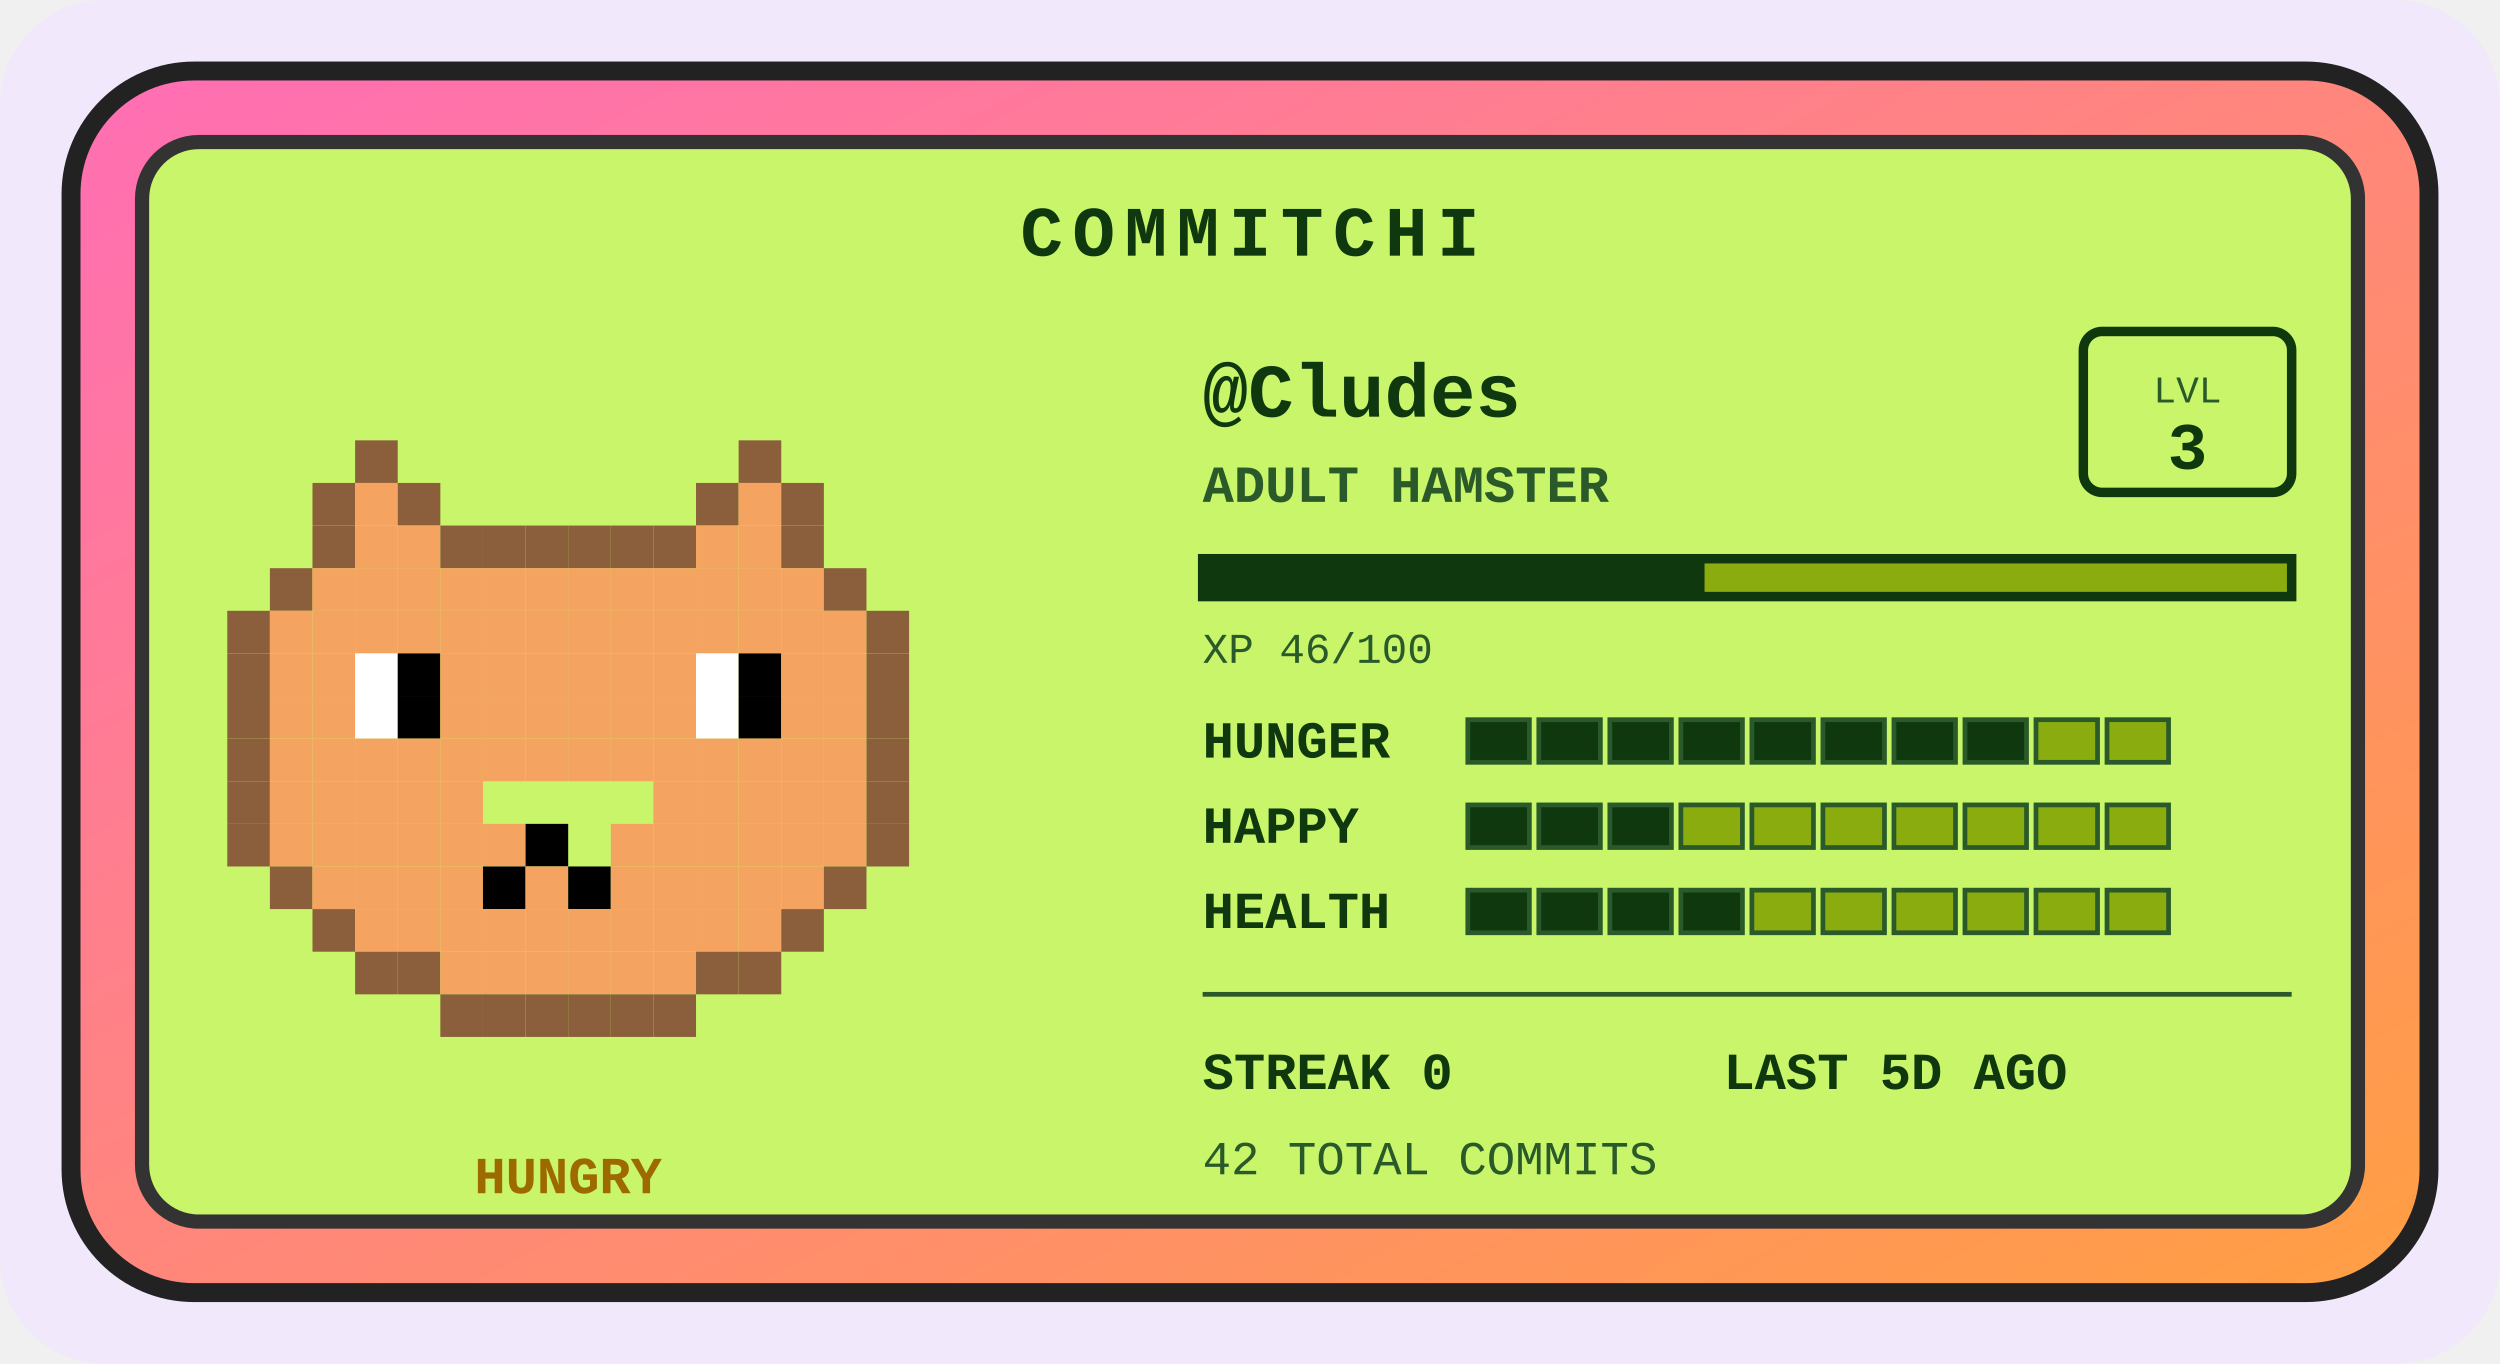
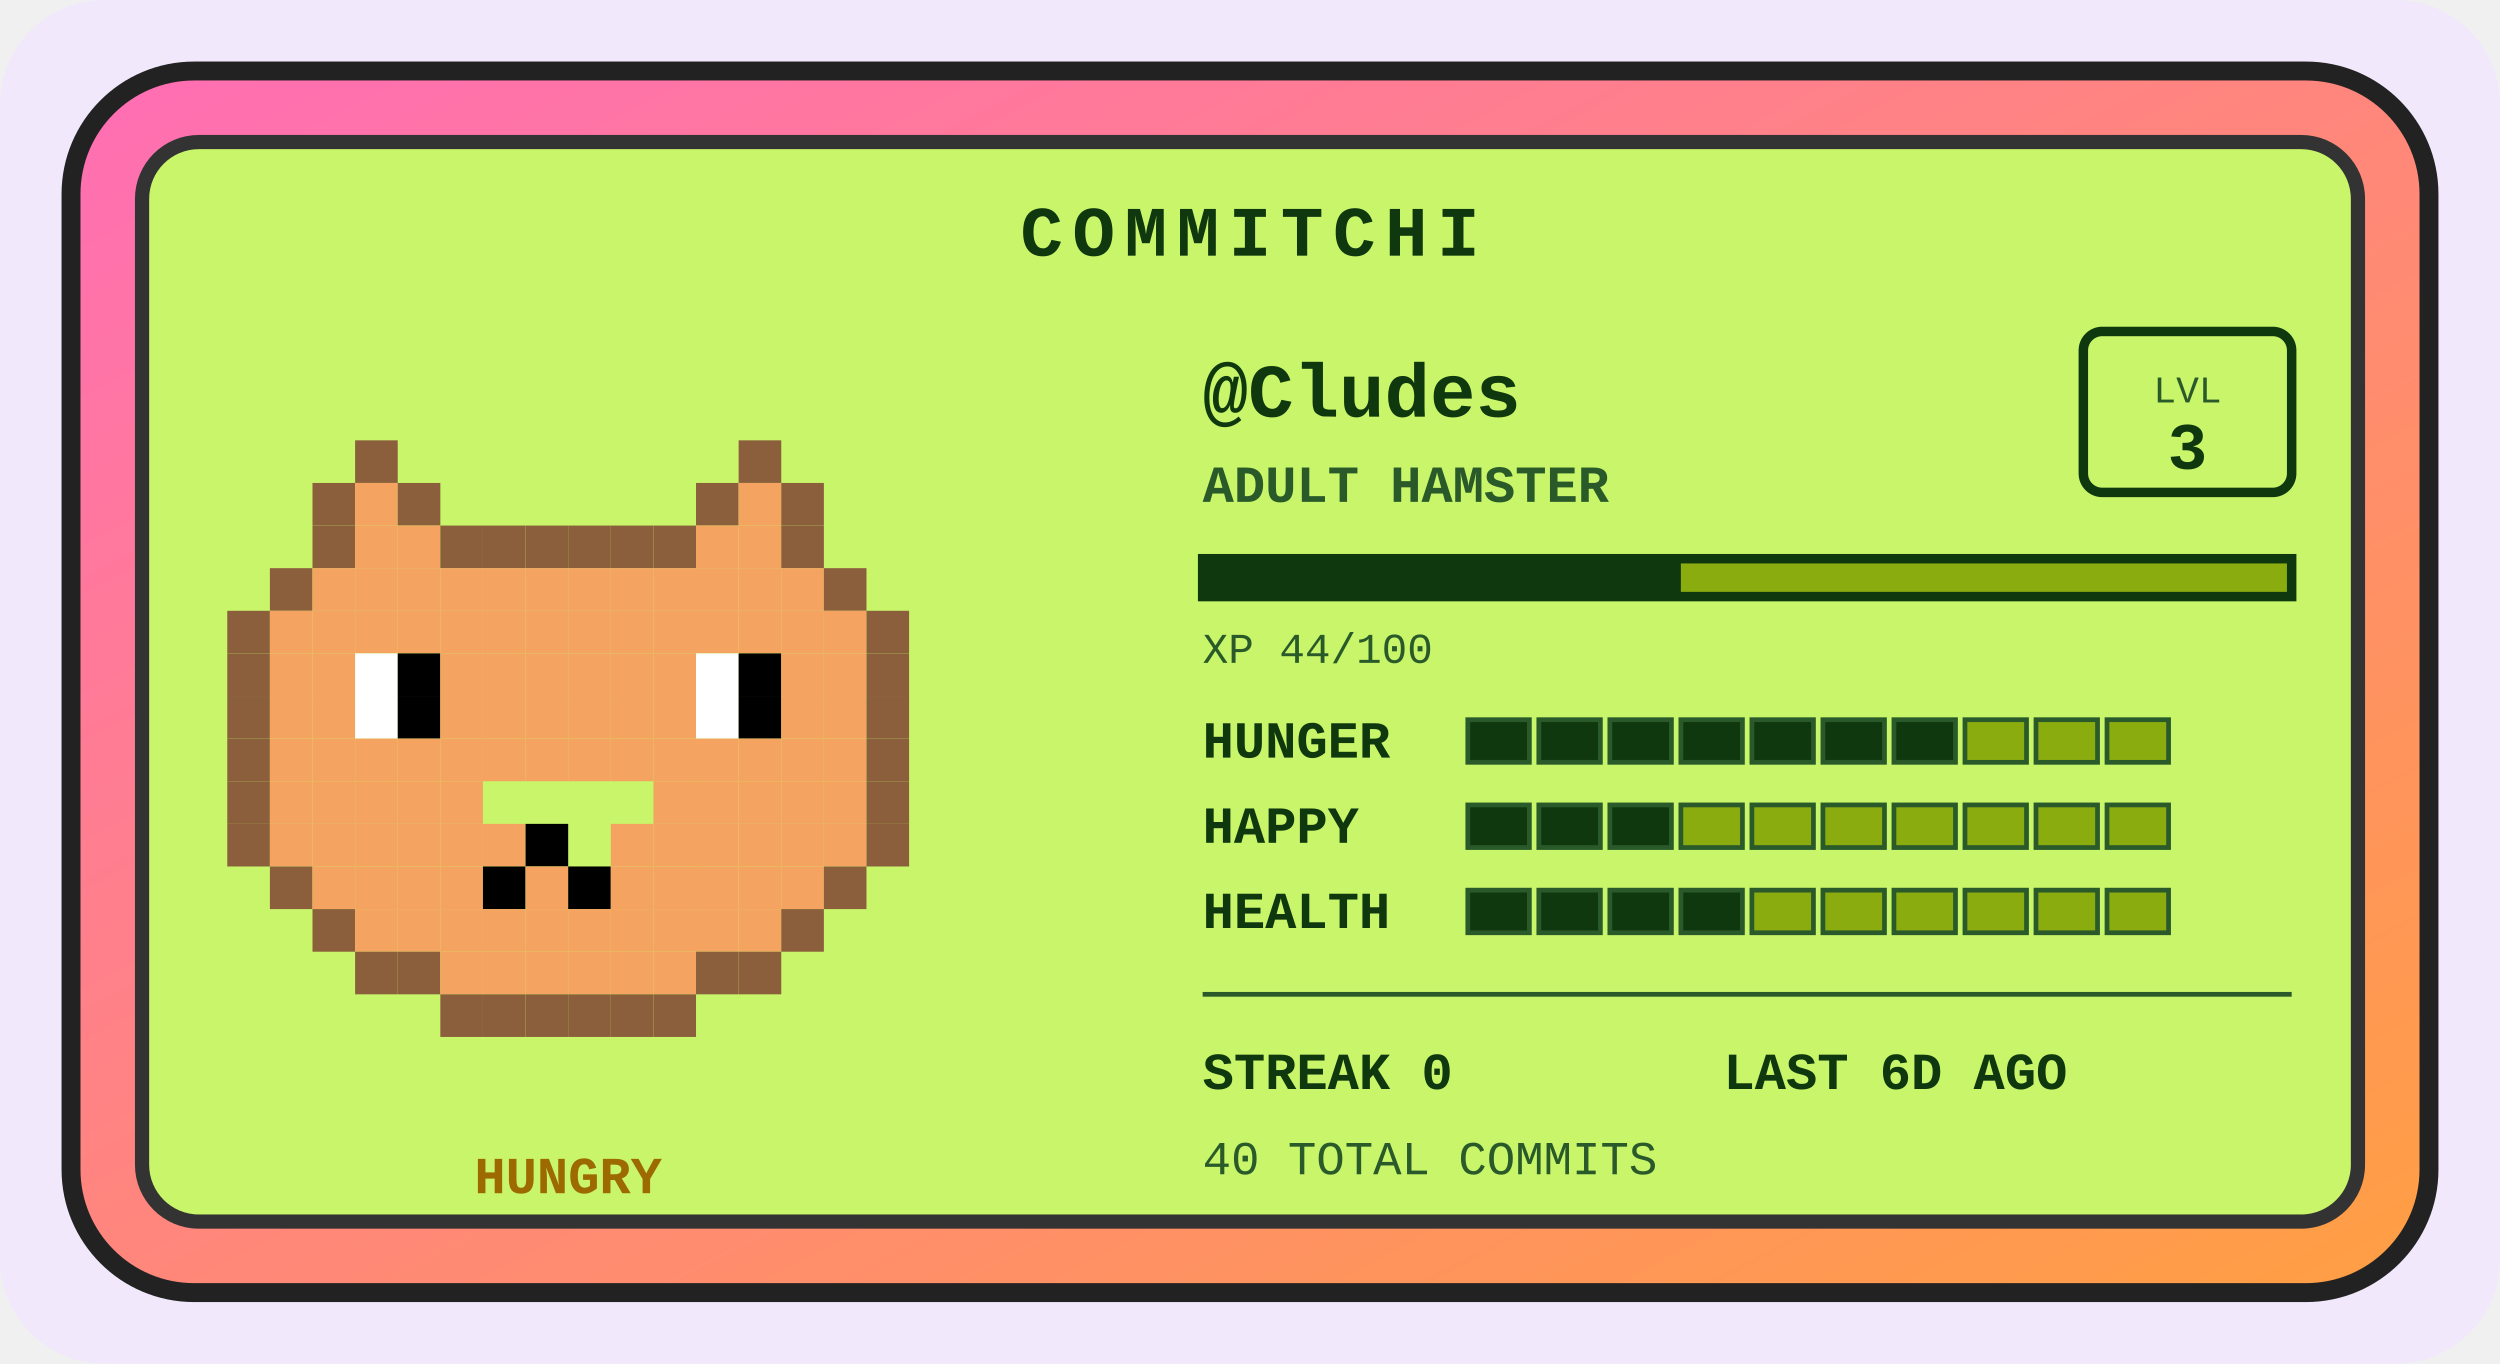
<svg xmlns="http://www.w3.org/2000/svg" width="528" height="288" viewBox="0 0 528 288" role="img" aria-label="Commitchi pet for Cludes">
  <defs>
    <linearGradient id="shell" x1="0" y1="0" x2="1" y2="1">
      <stop offset="0" stop-color="#ff6eb4" />
      <stop offset="1" stop-color="#ff9f43" />
    </linearGradient>
  </defs>
  <rect x="0" y="0" width="528" height="288" rx="22" fill="#f1e8fb" />
  <g transform="translate(14, 14)">
    <rect x="1" y="1" width="498" height="258" rx="26" fill="url(#shell)" stroke="#222" stroke-width="4" />
    <rect x="16" y="16" width="468" height="228" rx="12" fill="#c8f569" stroke="#333" stroke-width="3" />
    <text x="250" y="40" text-anchor="middle" font-family="'Courier New',monospace" font-size="15" font-weight="bold" letter-spacing="2" fill="#0f380f">COMMITCHI</text>
    <g>
      <rect x="61" y="79" width="9" height="9" fill="#8b5e3c" />
      <rect x="142" y="79" width="9" height="9" fill="#8b5e3c" />
      <rect x="52" y="88" width="9" height="9" fill="#8b5e3c" />
      <rect x="61" y="88" width="9" height="9" fill="#f4a460" />
      <rect x="70" y="88" width="9" height="9" fill="#8b5e3c" />
      <rect x="133" y="88" width="9" height="9" fill="#8b5e3c" />
      <rect x="142" y="88" width="9" height="9" fill="#f4a460" />
      <rect x="151" y="88" width="9" height="9" fill="#8b5e3c" />
      <rect x="52" y="97" width="9" height="9" fill="#8b5e3c" />
      <rect x="61" y="97" width="9" height="9" fill="#f4a460" />
      <rect x="70" y="97" width="9" height="9" fill="#f4a460" />
      <rect x="79" y="97" width="9" height="9" fill="#8b5e3c" />
      <rect x="88" y="97" width="9" height="9" fill="#8b5e3c" />
      <rect x="97" y="97" width="9" height="9" fill="#8b5e3c" />
      <rect x="106" y="97" width="9" height="9" fill="#8b5e3c" />
      <rect x="115" y="97" width="9" height="9" fill="#8b5e3c" />
      <rect x="124" y="97" width="9" height="9" fill="#8b5e3c" />
      <rect x="133" y="97" width="9" height="9" fill="#f4a460" />
      <rect x="142" y="97" width="9" height="9" fill="#f4a460" />
      <rect x="151" y="97" width="9" height="9" fill="#8b5e3c" />
      <rect x="43" y="106" width="9" height="9" fill="#8b5e3c" />
      <rect x="52" y="106" width="9" height="9" fill="#f4a460" />
      <rect x="61" y="106" width="9" height="9" fill="#f4a460" />
      <rect x="70" y="106" width="9" height="9" fill="#f4a460" />
      <rect x="79" y="106" width="9" height="9" fill="#f4a460" />
      <rect x="88" y="106" width="9" height="9" fill="#f4a460" />
      <rect x="97" y="106" width="9" height="9" fill="#f4a460" />
      <rect x="106" y="106" width="9" height="9" fill="#f4a460" />
      <rect x="115" y="106" width="9" height="9" fill="#f4a460" />
      <rect x="124" y="106" width="9" height="9" fill="#f4a460" />
      <rect x="133" y="106" width="9" height="9" fill="#f4a460" />
      <rect x="142" y="106" width="9" height="9" fill="#f4a460" />
      <rect x="151" y="106" width="9" height="9" fill="#f4a460" />
      <rect x="160" y="106" width="9" height="9" fill="#8b5e3c" />
      <rect x="34" y="115" width="9" height="9" fill="#8b5e3c" />
      <rect x="43" y="115" width="9" height="9" fill="#f4a460" />
      <rect x="52" y="115" width="9" height="9" fill="#f4a460" />
      <rect x="61" y="115" width="9" height="9" fill="#f4a460" />
      <rect x="70" y="115" width="9" height="9" fill="#f4a460" />
      <rect x="79" y="115" width="9" height="9" fill="#f4a460" />
      <rect x="88" y="115" width="9" height="9" fill="#f4a460" />
      <rect x="97" y="115" width="9" height="9" fill="#f4a460" />
      <rect x="106" y="115" width="9" height="9" fill="#f4a460" />
      <rect x="115" y="115" width="9" height="9" fill="#f4a460" />
      <rect x="124" y="115" width="9" height="9" fill="#f4a460" />
      <rect x="133" y="115" width="9" height="9" fill="#f4a460" />
      <rect x="142" y="115" width="9" height="9" fill="#f4a460" />
      <rect x="151" y="115" width="9" height="9" fill="#f4a460" />
      <rect x="160" y="115" width="9" height="9" fill="#f4a460" />
      <rect x="169" y="115" width="9" height="9" fill="#8b5e3c" />
      <rect x="34" y="124" width="9" height="9" fill="#8b5e3c" />
      <rect x="43" y="124" width="9" height="9" fill="#f4a460" />
      <rect x="52" y="124" width="9" height="9" fill="#f4a460" />
      <rect x="61" y="124" width="9" height="9" fill="#ffffff" />
      <rect x="70" y="124" width="9" height="9" fill="#000000" />
      <rect x="79" y="124" width="9" height="9" fill="#f4a460" />
      <rect x="88" y="124" width="9" height="9" fill="#f4a460" />
      <rect x="97" y="124" width="9" height="9" fill="#f4a460" />
      <rect x="106" y="124" width="9" height="9" fill="#f4a460" />
      <rect x="115" y="124" width="9" height="9" fill="#f4a460" />
      <rect x="124" y="124" width="9" height="9" fill="#f4a460" />
      <rect x="133" y="124" width="9" height="9" fill="#ffffff" />
      <rect x="142" y="124" width="9" height="9" fill="#000000" />
      <rect x="151" y="124" width="9" height="9" fill="#f4a460" />
      <rect x="160" y="124" width="9" height="9" fill="#f4a460" />
      <rect x="169" y="124" width="9" height="9" fill="#8b5e3c" />
      <rect x="34" y="133" width="9" height="9" fill="#8b5e3c" />
      <rect x="43" y="133" width="9" height="9" fill="#f4a460" />
      <rect x="52" y="133" width="9" height="9" fill="#f4a460" />
      <rect x="61" y="133" width="9" height="9" fill="#ffffff" />
      <rect x="70" y="133" width="9" height="9" fill="#000000" />
      <rect x="79" y="133" width="9" height="9" fill="#f4a460" />
      <rect x="88" y="133" width="9" height="9" fill="#f4a460" />
      <rect x="97" y="133" width="9" height="9" fill="#f4a460" />
      <rect x="106" y="133" width="9" height="9" fill="#f4a460" />
      <rect x="115" y="133" width="9" height="9" fill="#f4a460" />
      <rect x="124" y="133" width="9" height="9" fill="#f4a460" />
      <rect x="133" y="133" width="9" height="9" fill="#ffffff" />
      <rect x="142" y="133" width="9" height="9" fill="#000000" />
      <rect x="151" y="133" width="9" height="9" fill="#f4a460" />
      <rect x="160" y="133" width="9" height="9" fill="#f4a460" />
      <rect x="169" y="133" width="9" height="9" fill="#8b5e3c" />
      <rect x="34" y="142" width="9" height="9" fill="#8b5e3c" />
      <rect x="43" y="142" width="9" height="9" fill="#f4a460" />
      <rect x="52" y="142" width="9" height="9" fill="#f4a460" />
      <rect x="61" y="142" width="9" height="9" fill="#f4a460" />
      <rect x="70" y="142" width="9" height="9" fill="#f4a460" />
      <rect x="79" y="142" width="9" height="9" fill="#f4a460" />
      <rect x="88" y="142" width="9" height="9" fill="#f4a460" />
      <rect x="97" y="142" width="9" height="9" fill="#f4a460" />
      <rect x="106" y="142" width="9" height="9" fill="#f4a460" />
      <rect x="115" y="142" width="9" height="9" fill="#f4a460" />
      <rect x="124" y="142" width="9" height="9" fill="#f4a460" />
      <rect x="133" y="142" width="9" height="9" fill="#f4a460" />
      <rect x="142" y="142" width="9" height="9" fill="#f4a460" />
      <rect x="151" y="142" width="9" height="9" fill="#f4a460" />
      <rect x="160" y="142" width="9" height="9" fill="#f4a460" />
      <rect x="169" y="142" width="9" height="9" fill="#8b5e3c" />
      <rect x="34" y="151" width="9" height="9" fill="#8b5e3c" />
      <rect x="43" y="151" width="9" height="9" fill="#f4a460" />
      <rect x="52" y="151" width="9" height="9" fill="#f4a460" />
      <rect x="61" y="151" width="9" height="9" fill="#f4a460" />
      <rect x="70" y="151" width="9" height="9" fill="#f4a460" />
      <rect x="79" y="151" width="9" height="9" fill="#f4a460" />
      <rect x="124" y="151" width="9" height="9" fill="#f4a460" />
      <rect x="133" y="151" width="9" height="9" fill="#f4a460" />
      <rect x="142" y="151" width="9" height="9" fill="#f4a460" />
      <rect x="151" y="151" width="9" height="9" fill="#f4a460" />
      <rect x="160" y="151" width="9" height="9" fill="#f4a460" />
      <rect x="169" y="151" width="9" height="9" fill="#8b5e3c" />
      <rect x="34" y="160" width="9" height="9" fill="#8b5e3c" />
      <rect x="43" y="160" width="9" height="9" fill="#f4a460" />
      <rect x="52" y="160" width="9" height="9" fill="#f4a460" />
      <rect x="61" y="160" width="9" height="9" fill="#f4a460" />
      <rect x="70" y="160" width="9" height="9" fill="#f4a460" />
      <rect x="79" y="160" width="9" height="9" fill="#f4a460" />
      <rect x="88" y="160" width="9" height="9" fill="#f4a460" />
      <rect x="97" y="160" width="9" height="9" fill="#000000" />
      <rect x="115" y="160" width="9" height="9" fill="#f4a460" />
      <rect x="124" y="160" width="9" height="9" fill="#f4a460" />
      <rect x="133" y="160" width="9" height="9" fill="#f4a460" />
      <rect x="142" y="160" width="9" height="9" fill="#f4a460" />
      <rect x="151" y="160" width="9" height="9" fill="#f4a460" />
      <rect x="160" y="160" width="9" height="9" fill="#f4a460" />
      <rect x="169" y="160" width="9" height="9" fill="#8b5e3c" />
      <rect x="43" y="169" width="9" height="9" fill="#8b5e3c" />
      <rect x="52" y="169" width="9" height="9" fill="#f4a460" />
      <rect x="61" y="169" width="9" height="9" fill="#f4a460" />
      <rect x="70" y="169" width="9" height="9" fill="#f4a460" />
      <rect x="79" y="169" width="9" height="9" fill="#f4a460" />
      <rect x="88" y="169" width="9" height="9" fill="#000000" />
      <rect x="97" y="169" width="9" height="9" fill="#f4a460" />
      <rect x="106" y="169" width="9" height="9" fill="#000000" />
      <rect x="115" y="169" width="9" height="9" fill="#f4a460" />
      <rect x="124" y="169" width="9" height="9" fill="#f4a460" />
      <rect x="133" y="169" width="9" height="9" fill="#f4a460" />
      <rect x="142" y="169" width="9" height="9" fill="#f4a460" />
      <rect x="151" y="169" width="9" height="9" fill="#f4a460" />
      <rect x="160" y="169" width="9" height="9" fill="#8b5e3c" />
      <rect x="52" y="178" width="9" height="9" fill="#8b5e3c" />
      <rect x="61" y="178" width="9" height="9" fill="#f4a460" />
      <rect x="70" y="178" width="9" height="9" fill="#f4a460" />
      <rect x="79" y="178" width="9" height="9" fill="#f4a460" />
      <rect x="88" y="178" width="9" height="9" fill="#f4a460" />
      <rect x="97" y="178" width="9" height="9" fill="#f4a460" />
      <rect x="106" y="178" width="9" height="9" fill="#f4a460" />
      <rect x="115" y="178" width="9" height="9" fill="#f4a460" />
      <rect x="124" y="178" width="9" height="9" fill="#f4a460" />
      <rect x="133" y="178" width="9" height="9" fill="#f4a460" />
      <rect x="142" y="178" width="9" height="9" fill="#f4a460" />
      <rect x="151" y="178" width="9" height="9" fill="#8b5e3c" />
      <rect x="61" y="187" width="9" height="9" fill="#8b5e3c" />
      <rect x="70" y="187" width="9" height="9" fill="#8b5e3c" />
      <rect x="79" y="187" width="9" height="9" fill="#f4a460" />
      <rect x="88" y="187" width="9" height="9" fill="#f4a460" />
      <rect x="97" y="187" width="9" height="9" fill="#f4a460" />
      <rect x="106" y="187" width="9" height="9" fill="#f4a460" />
      <rect x="115" y="187" width="9" height="9" fill="#f4a460" />
      <rect x="124" y="187" width="9" height="9" fill="#f4a460" />
      <rect x="133" y="187" width="9" height="9" fill="#8b5e3c" />
      <rect x="142" y="187" width="9" height="9" fill="#8b5e3c" />
      <rect x="79" y="196" width="9" height="9" fill="#8b5e3c" />
      <rect x="88" y="196" width="9" height="9" fill="#8b5e3c" />
      <rect x="97" y="196" width="9" height="9" fill="#8b5e3c" />
      <rect x="106" y="196" width="9" height="9" fill="#8b5e3c" />
      <rect x="115" y="196" width="9" height="9" fill="#8b5e3c" />
      <rect x="124" y="196" width="9" height="9" fill="#8b5e3c" />
      <animateTransform attributeName="transform" type="translate" values="0 0; 0 -5; 0 0" dur="3s" repeatCount="indefinite" />
    </g>
    <text x="106" y="238" text-anchor="middle" font-family="'Courier New',monospace" font-size="11" font-weight="bold" fill="#9c6a00">HUNGRY</text>
    <text x="240" y="74" font-family="'Courier New',monospace" font-size="16" font-weight="bold" fill="#0f380f">@Cludes</text>
    <text x="240" y="92" font-family="'Courier New',monospace" font-size="11" font-weight="bold" fill="#2a5a2a">ADULT HAMSTER</text>
    <rect x="426" y="56" width="44" height="34" rx="4" fill="none" stroke="#0f380f" stroke-width="2" />
    <text x="448" y="71" text-anchor="middle" font-family="'Courier New',monospace" font-size="8" fill="#2a5a2a">LVL</text>
    <text x="448" y="85" text-anchor="middle" font-family="'Courier New',monospace" font-size="14" font-weight="bold" fill="#0f380f">3</text>
    <rect x="240" y="104" width="230" height="8" fill="#8bac0f" stroke="#0f380f" stroke-width="2" />
-     <rect x="240" y="104" width="106" height="8" fill="#0f380f" />
-     <text x="240" y="126" font-family="'Courier New',monospace" font-size="9" fill="#2a5a2a">XP 46/100</text>
+     <rect x="240" y="104" width="101" height="8" fill="#0f380f" />
+     <text x="240" y="126" font-family="'Courier New',monospace" font-size="9" fill="#2a5a2a">XP 44/100</text>
    <text x="240" y="146" font-family="'Courier New',monospace" font-size="11" font-weight="bold" fill="#0f380f">HUNGER</text>
    <rect x="296" y="138" width="13" height="9" fill="#0f380f" stroke="#2a5a2a" stroke-width="1" />
    <rect x="311" y="138" width="13" height="9" fill="#0f380f" stroke="#2a5a2a" stroke-width="1" />
    <rect x="326" y="138" width="13" height="9" fill="#0f380f" stroke="#2a5a2a" stroke-width="1" />
    <rect x="341" y="138" width="13" height="9" fill="#0f380f" stroke="#2a5a2a" stroke-width="1" />
    <rect x="356" y="138" width="13" height="9" fill="#0f380f" stroke="#2a5a2a" stroke-width="1" />
    <rect x="371" y="138" width="13" height="9" fill="#0f380f" stroke="#2a5a2a" stroke-width="1" />
    <rect x="386" y="138" width="13" height="9" fill="#0f380f" stroke="#2a5a2a" stroke-width="1" />
-     <rect x="401" y="138" width="13" height="9" fill="#0f380f" stroke="#2a5a2a" stroke-width="1" />
+     <rect x="401" y="138" width="13" height="9" fill="#8bac0f" stroke="#2a5a2a" stroke-width="1" />
    <rect x="416" y="138" width="13" height="9" fill="#8bac0f" stroke="#2a5a2a" stroke-width="1" />
    <rect x="431" y="138" width="13" height="9" fill="#8bac0f" stroke="#2a5a2a" stroke-width="1" />
    <text x="240" y="164" font-family="'Courier New',monospace" font-size="11" font-weight="bold" fill="#0f380f">HAPPY</text>
    <rect x="296" y="156" width="13" height="9" fill="#0f380f" stroke="#2a5a2a" stroke-width="1" />
    <rect x="311" y="156" width="13" height="9" fill="#0f380f" stroke="#2a5a2a" stroke-width="1" />
    <rect x="326" y="156" width="13" height="9" fill="#0f380f" stroke="#2a5a2a" stroke-width="1" />
    <rect x="341" y="156" width="13" height="9" fill="#8bac0f" stroke="#2a5a2a" stroke-width="1" />
    <rect x="356" y="156" width="13" height="9" fill="#8bac0f" stroke="#2a5a2a" stroke-width="1" />
    <rect x="371" y="156" width="13" height="9" fill="#8bac0f" stroke="#2a5a2a" stroke-width="1" />
    <rect x="386" y="156" width="13" height="9" fill="#8bac0f" stroke="#2a5a2a" stroke-width="1" />
    <rect x="401" y="156" width="13" height="9" fill="#8bac0f" stroke="#2a5a2a" stroke-width="1" />
    <rect x="416" y="156" width="13" height="9" fill="#8bac0f" stroke="#2a5a2a" stroke-width="1" />
    <rect x="431" y="156" width="13" height="9" fill="#8bac0f" stroke="#2a5a2a" stroke-width="1" />
    <text x="240" y="182" font-family="'Courier New',monospace" font-size="11" font-weight="bold" fill="#0f380f">HEALTH</text>
    <rect x="296" y="174" width="13" height="9" fill="#0f380f" stroke="#2a5a2a" stroke-width="1" />
    <rect x="311" y="174" width="13" height="9" fill="#0f380f" stroke="#2a5a2a" stroke-width="1" />
    <rect x="326" y="174" width="13" height="9" fill="#0f380f" stroke="#2a5a2a" stroke-width="1" />
    <rect x="341" y="174" width="13" height="9" fill="#0f380f" stroke="#2a5a2a" stroke-width="1" />
    <rect x="356" y="174" width="13" height="9" fill="#8bac0f" stroke="#2a5a2a" stroke-width="1" />
    <rect x="371" y="174" width="13" height="9" fill="#8bac0f" stroke="#2a5a2a" stroke-width="1" />
    <rect x="386" y="174" width="13" height="9" fill="#8bac0f" stroke="#2a5a2a" stroke-width="1" />
    <rect x="401" y="174" width="13" height="9" fill="#8bac0f" stroke="#2a5a2a" stroke-width="1" />
    <rect x="416" y="174" width="13" height="9" fill="#8bac0f" stroke="#2a5a2a" stroke-width="1" />
    <rect x="431" y="174" width="13" height="9" fill="#8bac0f" stroke="#2a5a2a" stroke-width="1" />
    <line x1="240" y1="196" x2="470" y2="196" stroke="#2a5a2a" stroke-width="1" />
    <text x="240" y="216" font-family="'Courier New',monospace" font-size="11" font-weight="bold" fill="#0f380f">STREAK 0</text>
-     <text x="350" y="216" font-family="'Courier New',monospace" font-size="11" font-weight="bold" fill="#0f380f">LAST 5D AGO</text>
-     <text x="240" y="234" font-family="'Courier New',monospace" font-size="10" fill="#2a5a2a">42 TOTAL COMMITS</text>
+     <text x="350" y="216" font-family="'Courier New',monospace" font-size="11" font-weight="bold" fill="#0f380f">LAST 6D AGO</text>
+     <text x="240" y="234" font-family="'Courier New',monospace" font-size="10" fill="#2a5a2a">40 TOTAL COMMITS</text>
  </g>
</svg>
